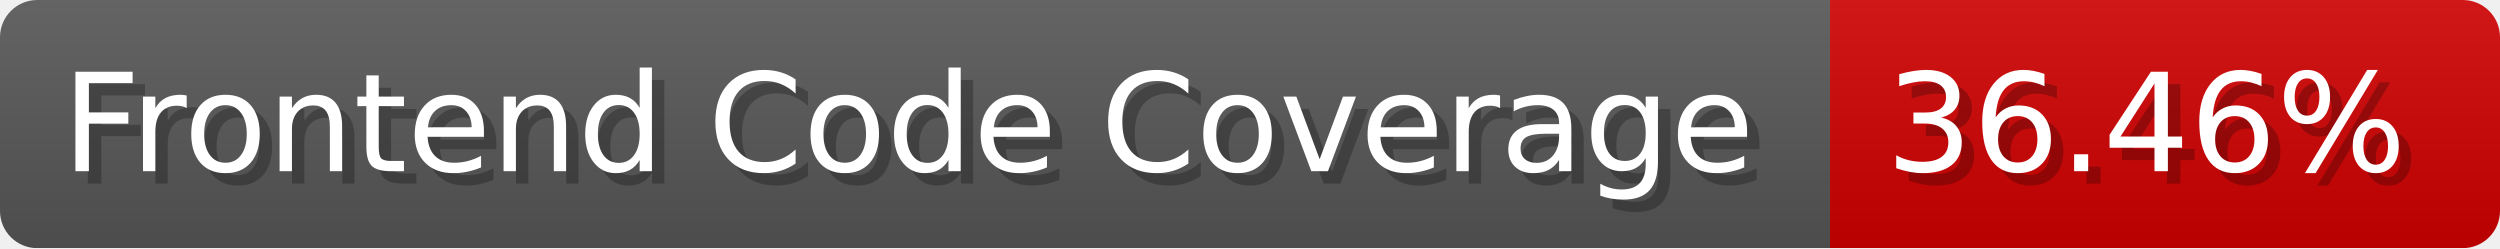
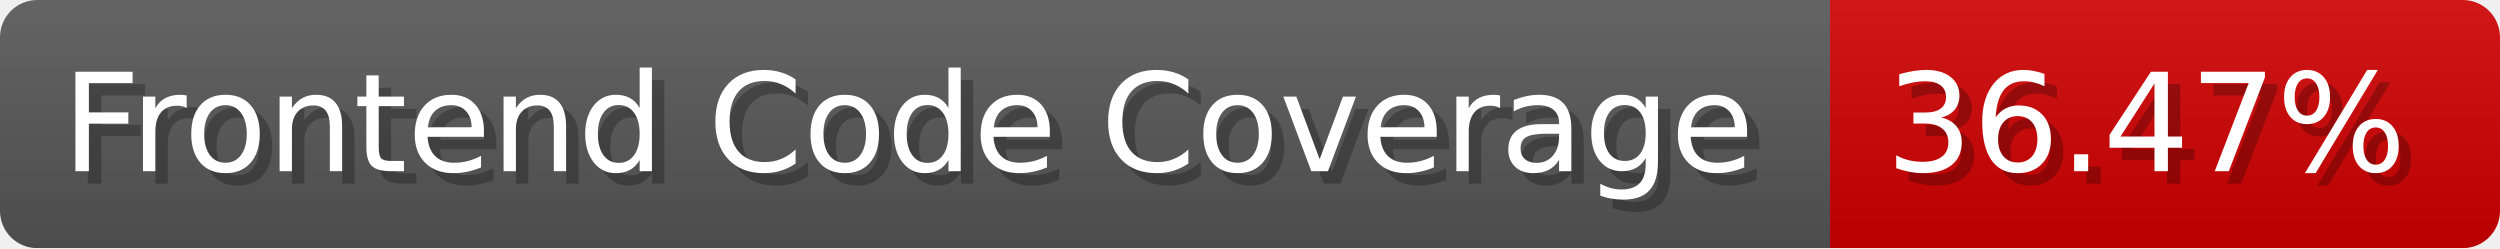
- <svg xmlns="http://www.w3.org/2000/svg" width="201.5" height="20" viewBox="0 0 2015 200" role="img" aria-label="Frontend Code Coverage: 36.46%">
-   <linearGradient id="lAmEE" x2="0" y2="100%">
+ <svg xmlns="http://www.w3.org/2000/svg" width="201.5" height="20" viewBox="0 0 2015 200" role="img" aria-label="Frontend Code Coverage: 36.47%">
+   <linearGradient id="ppGGj" x2="0" y2="100%">
    <stop offset="0" stop-opacity=".1" stop-color="#EEE" />
    <stop offset="1" stop-opacity=".1" />
  </linearGradient>
-   <mask id="moNgC">
+   <mask id="FvpOF">
    <rect width="2015" height="200" rx="30" fill="#FFF" />
  </mask>
-   <g mask="url(#moNgC)">
+   <g mask="url(#FvpOF)">
    <rect width="1475" height="200" fill="#555" />
    <rect width="540" height="200" fill="#ce0000" x="1475" />
-     <rect width="2015" height="200" fill="url(#lAmEE)" />
+     <rect width="2015" height="200" fill="url(#ppGGj)" />
  </g>
  <g aria-hidden="true" fill="#fff" text-anchor="start" font-family="Verdana,DejaVu Sans,sans-serif" font-size="110">
    <text x="60" y="148" textLength="1375" fill="#000" opacity="0.25">Frontend Code Coverage</text>
    <text x="50" y="138" textLength="1375">Frontend Code Coverage</text>
-     <text x="1530" y="148" textLength="440" fill="#000" opacity="0.25">36.46%</text>
-     <text x="1520" y="138" textLength="440">36.46%</text>
+     <text x="1530" y="148" textLength="440" fill="#000" opacity="0.25">36.47%</text>
+     <text x="1520" y="138" textLength="440">36.47%</text>
  </g>
</svg>
